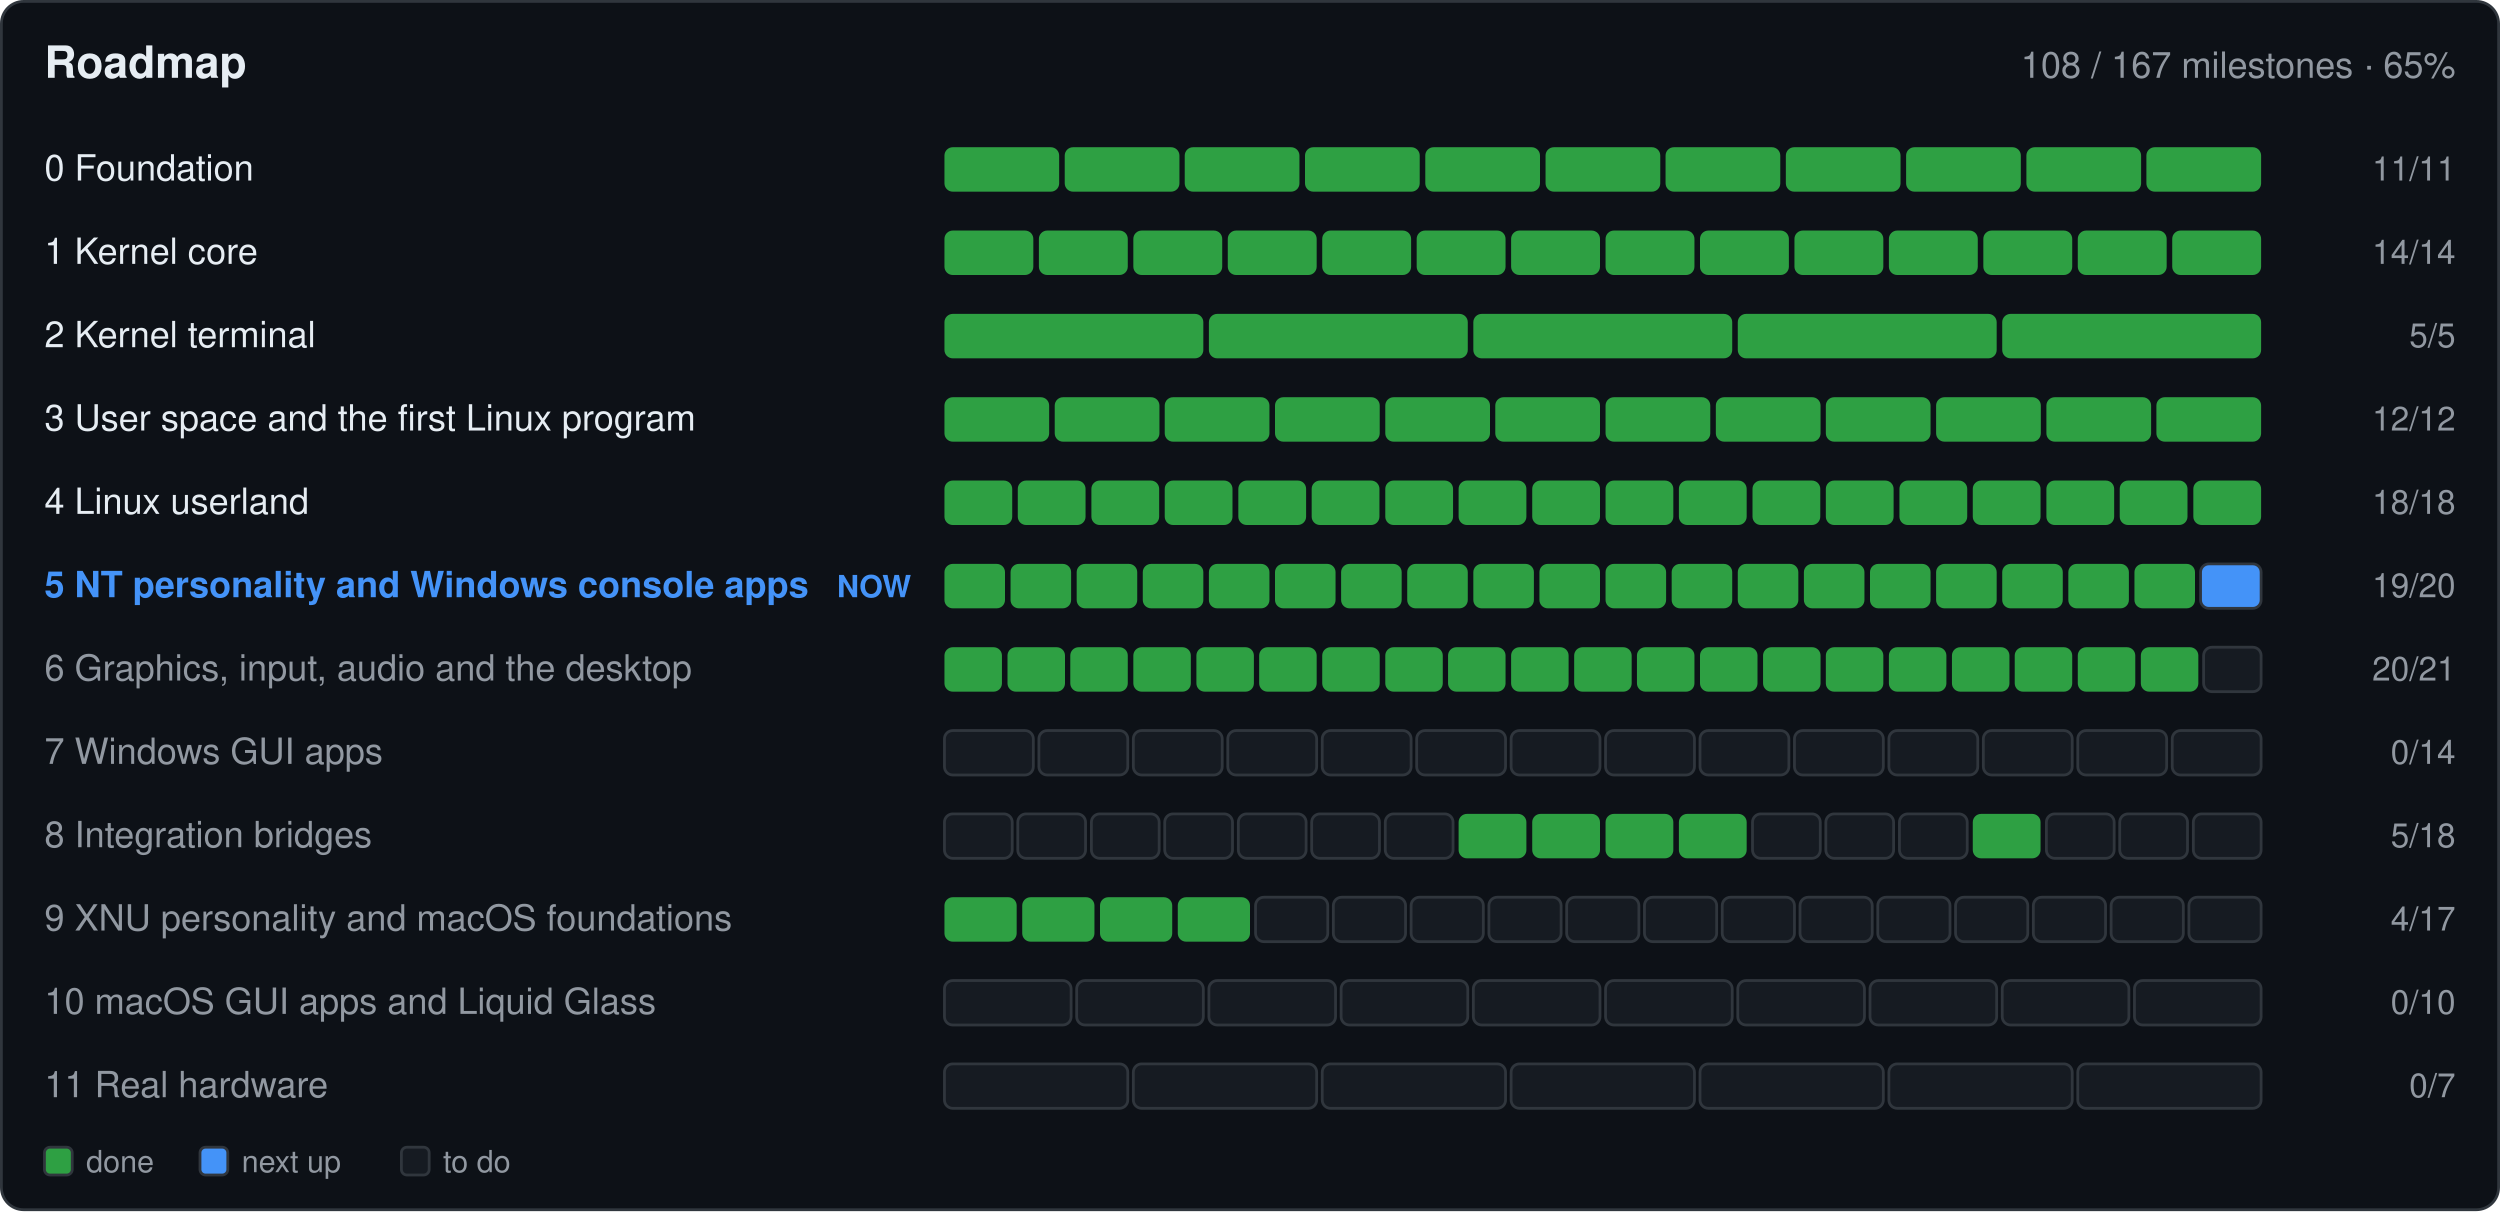
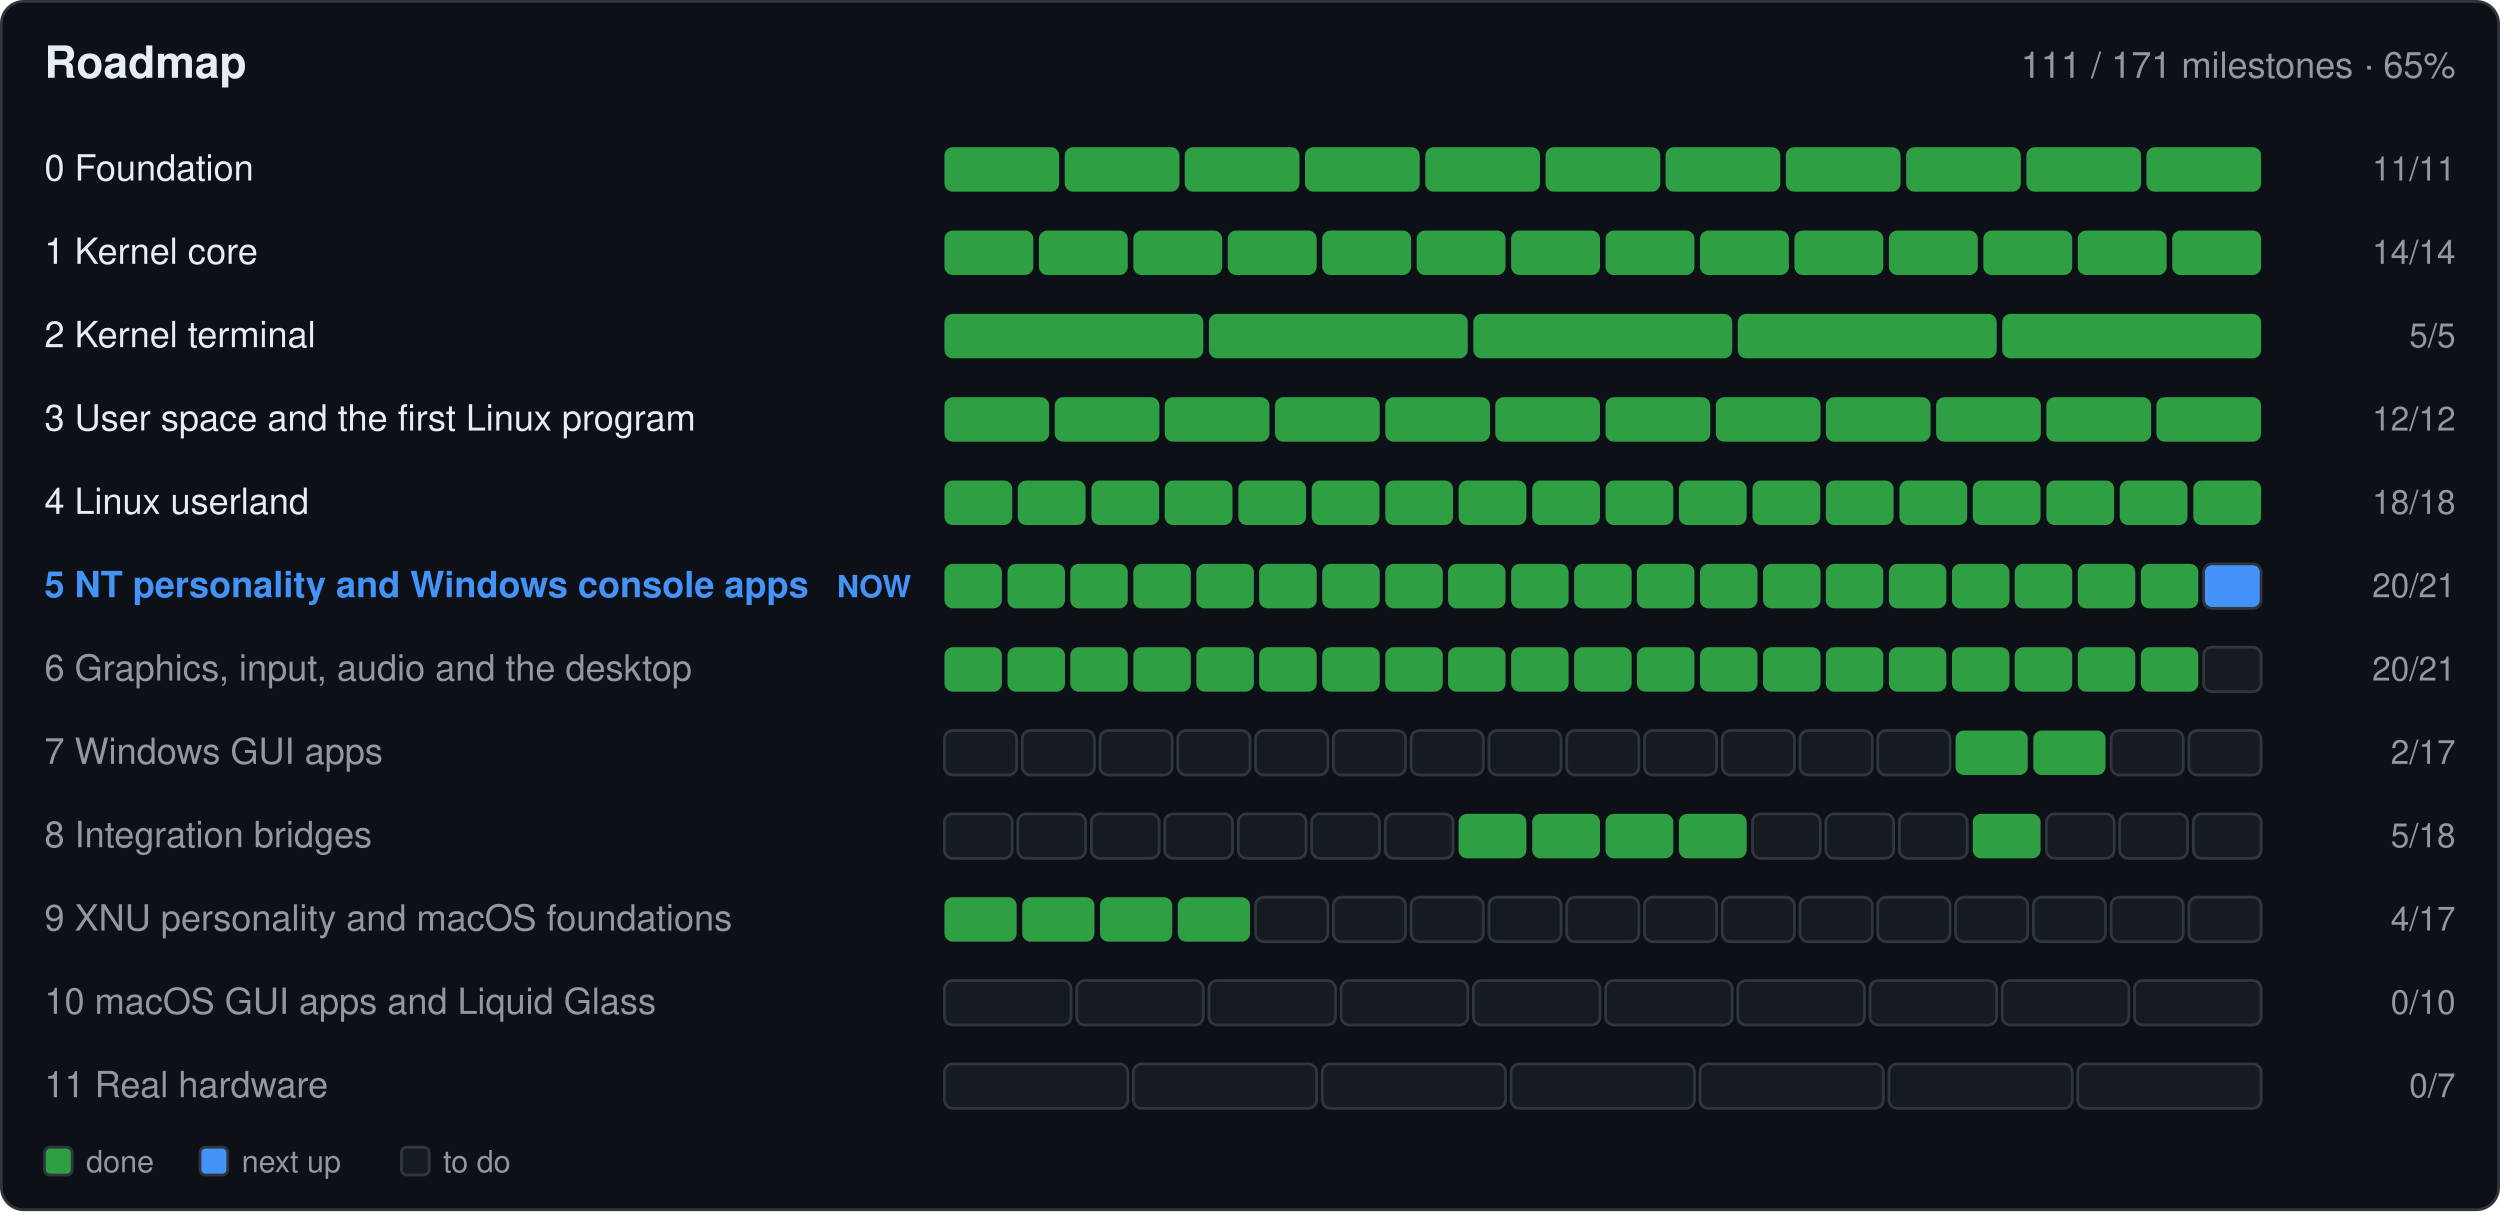
- <svg xmlns="http://www.w3.org/2000/svg" width="900" height="436" viewBox="0 0 900 436" role="img" aria-label="Roadmap: 108 of 167 milestones done">
+ <svg xmlns="http://www.w3.org/2000/svg" width="900" height="436" viewBox="0 0 900 436" role="img" aria-label="Roadmap: 111 of 171 milestones done">
  <rect x="0.5" y="0.5" width="899.0" height="435.0" fill="#0d1117" rx="8" stroke="#30363d" />
  <text x="16.0" y="28.0" font-family="-apple-system,BlinkMacSystemFont,'Segoe UI',Helvetica,Arial,sans-serif" font-size="16" font-weight="600" fill="#e6edf3" text-anchor="start">Roadmap</text>
-   <text x="884.0" y="28.0" font-family="-apple-system,BlinkMacSystemFont,'Segoe UI',Helvetica,Arial,sans-serif" font-size="13" font-weight="400" fill="#9198a1" text-anchor="end">108 / 167 milestones · 65%</text>
+   <text x="884.0" y="28.0" font-family="-apple-system,BlinkMacSystemFont,'Segoe UI',Helvetica,Arial,sans-serif" font-size="13" font-weight="400" fill="#9198a1" text-anchor="end">111 / 171 milestones · 65%</text>
  <text x="16.0" y="65.0" font-family="-apple-system,BlinkMacSystemFont,'Segoe UI',Helvetica,Arial,sans-serif" font-size="13" font-weight="400" fill="#e6edf3" text-anchor="start"> 0  Foundation</text>
  <g>
    <rect x="340.0" y="53.0" width="41.3" height="16.0" fill="#2ea043" rx="3" />
  </g>
  <g>
    <rect x="383.3" y="53.0" width="41.3" height="16.0" fill="#2ea043" rx="3" />
  </g>
  <g>
    <rect x="426.5" y="53.0" width="41.3" height="16.0" fill="#2ea043" rx="3" />
  </g>
  <g>
    <rect x="469.8" y="53.0" width="41.3" height="16.0" fill="#2ea043" rx="3" />
  </g>
  <g>
    <rect x="513.1" y="53.0" width="41.3" height="16.0" fill="#2ea043" rx="3" />
  </g>
  <g>
    <rect x="556.4" y="53.0" width="41.3" height="16.0" fill="#2ea043" rx="3" />
  </g>
  <g>
    <rect x="599.6" y="53.0" width="41.3" height="16.0" fill="#2ea043" rx="3" />
  </g>
  <g>
    <rect x="642.9" y="53.0" width="41.3" height="16.0" fill="#2ea043" rx="3" />
  </g>
  <g>
    <rect x="686.2" y="53.0" width="41.3" height="16.0" fill="#2ea043" rx="3" />
  </g>
  <g>
    <rect x="729.5" y="53.0" width="41.3" height="16.0" fill="#2ea043" rx="3" />
  </g>
  <g>
    <rect x="772.7" y="53.0" width="41.3" height="16.0" fill="#2ea043" rx="3" />
  </g>
  <text x="884.0" y="65.0" font-family="-apple-system,BlinkMacSystemFont,'Segoe UI',Helvetica,Arial,sans-serif" font-size="12" font-weight="400" fill="#9198a1" text-anchor="end">11/11</text>
  <text x="16.0" y="95.0" font-family="-apple-system,BlinkMacSystemFont,'Segoe UI',Helvetica,Arial,sans-serif" font-size="13" font-weight="400" fill="#e6edf3" text-anchor="start"> 1  Kernel core</text>
  <g>
    <rect x="340.0" y="83.0" width="32.0" height="16.0" fill="#2ea043" rx="3" />
  </g>
  <g>
    <rect x="374.0" y="83.0" width="32.0" height="16.0" fill="#2ea043" rx="3" />
  </g>
  <g>
    <rect x="408.0" y="83.0" width="32.0" height="16.0" fill="#2ea043" rx="3" />
  </g>
  <g>
    <rect x="442.0" y="83.0" width="32.0" height="16.0" fill="#2ea043" rx="3" />
  </g>
  <g>
    <rect x="476.0" y="83.0" width="32.0" height="16.0" fill="#2ea043" rx="3" />
  </g>
  <g>
    <rect x="510.0" y="83.0" width="32.0" height="16.0" fill="#2ea043" rx="3" />
  </g>
  <g>
    <rect x="544.0" y="83.0" width="32.0" height="16.0" fill="#2ea043" rx="3" />
  </g>
  <g>
    <rect x="578.0" y="83.0" width="32.0" height="16.0" fill="#2ea043" rx="3" />
  </g>
  <g>
    <rect x="612.0" y="83.0" width="32.0" height="16.0" fill="#2ea043" rx="3" />
  </g>
  <g>
    <rect x="646.0" y="83.0" width="32.0" height="16.0" fill="#2ea043" rx="3" />
  </g>
  <g>
    <rect x="680.0" y="83.0" width="32.0" height="16.0" fill="#2ea043" rx="3" />
  </g>
  <g>
    <rect x="714.0" y="83.0" width="32.0" height="16.0" fill="#2ea043" rx="3" />
  </g>
  <g>
    <rect x="748.0" y="83.0" width="32.0" height="16.0" fill="#2ea043" rx="3" />
  </g>
  <g>
    <rect x="782.0" y="83.0" width="32.0" height="16.0" fill="#2ea043" rx="3" />
  </g>
  <text x="884.0" y="95.0" font-family="-apple-system,BlinkMacSystemFont,'Segoe UI',Helvetica,Arial,sans-serif" font-size="12" font-weight="400" fill="#9198a1" text-anchor="end">14/14</text>
  <text x="16.0" y="125.0" font-family="-apple-system,BlinkMacSystemFont,'Segoe UI',Helvetica,Arial,sans-serif" font-size="13" font-weight="400" fill="#e6edf3" text-anchor="start"> 2  Kernel terminal</text>
  <g>
    <rect x="340.0" y="113.0" width="93.2" height="16.0" fill="#2ea043" rx="3" />
  </g>
  <g>
    <rect x="435.2" y="113.0" width="93.2" height="16.0" fill="#2ea043" rx="3" />
  </g>
  <g>
    <rect x="530.4" y="113.0" width="93.2" height="16.0" fill="#2ea043" rx="3" />
  </g>
  <g>
    <rect x="625.6" y="113.0" width="93.2" height="16.0" fill="#2ea043" rx="3" />
  </g>
  <g>
    <rect x="720.8" y="113.0" width="93.2" height="16.0" fill="#2ea043" rx="3" />
  </g>
  <text x="884.0" y="125.0" font-family="-apple-system,BlinkMacSystemFont,'Segoe UI',Helvetica,Arial,sans-serif" font-size="12" font-weight="400" fill="#9198a1" text-anchor="end">5/5</text>
  <text x="16.0" y="155.0" font-family="-apple-system,BlinkMacSystemFont,'Segoe UI',Helvetica,Arial,sans-serif" font-size="13" font-weight="400" fill="#e6edf3" text-anchor="start"> 3  User space and the first Linux program</text>
  <g>
    <rect x="340.0" y="143.0" width="37.7" height="16.0" fill="#2ea043" rx="3" />
  </g>
  <g>
    <rect x="379.7" y="143.0" width="37.7" height="16.0" fill="#2ea043" rx="3" />
  </g>
  <g>
    <rect x="419.3" y="143.0" width="37.7" height="16.0" fill="#2ea043" rx="3" />
  </g>
  <g>
    <rect x="459.0" y="143.0" width="37.7" height="16.0" fill="#2ea043" rx="3" />
  </g>
  <g>
    <rect x="498.7" y="143.0" width="37.7" height="16.0" fill="#2ea043" rx="3" />
  </g>
  <g>
    <rect x="538.3" y="143.0" width="37.7" height="16.0" fill="#2ea043" rx="3" />
  </g>
  <g>
    <rect x="578.0" y="143.0" width="37.7" height="16.0" fill="#2ea043" rx="3" />
  </g>
  <g>
    <rect x="617.7" y="143.0" width="37.7" height="16.0" fill="#2ea043" rx="3" />
  </g>
  <g>
    <rect x="657.3" y="143.0" width="37.7" height="16.0" fill="#2ea043" rx="3" />
  </g>
  <g>
    <rect x="697.0" y="143.0" width="37.7" height="16.0" fill="#2ea043" rx="3" />
  </g>
  <g>
    <rect x="736.7" y="143.0" width="37.7" height="16.0" fill="#2ea043" rx="3" />
  </g>
  <g>
    <rect x="776.3" y="143.0" width="37.7" height="16.0" fill="#2ea043" rx="3" />
  </g>
  <text x="884.0" y="155.0" font-family="-apple-system,BlinkMacSystemFont,'Segoe UI',Helvetica,Arial,sans-serif" font-size="12" font-weight="400" fill="#9198a1" text-anchor="end">12/12</text>
  <text x="16.0" y="185.0" font-family="-apple-system,BlinkMacSystemFont,'Segoe UI',Helvetica,Arial,sans-serif" font-size="13" font-weight="400" fill="#e6edf3" text-anchor="start"> 4  Linux userland</text>
  <g>
    <rect x="340.0" y="173.0" width="24.4" height="16.0" fill="#2ea043" rx="3" />
  </g>
  <g>
    <rect x="366.4" y="173.0" width="24.4" height="16.0" fill="#2ea043" rx="3" />
  </g>
  <g>
    <rect x="392.9" y="173.0" width="24.4" height="16.0" fill="#2ea043" rx="3" />
  </g>
  <g>
    <rect x="419.3" y="173.0" width="24.4" height="16.0" fill="#2ea043" rx="3" />
  </g>
  <g>
    <rect x="445.8" y="173.0" width="24.4" height="16.0" fill="#2ea043" rx="3" />
  </g>
  <g>
    <rect x="472.2" y="173.0" width="24.4" height="16.0" fill="#2ea043" rx="3" />
  </g>
  <g>
    <rect x="498.7" y="173.0" width="24.4" height="16.0" fill="#2ea043" rx="3" />
  </g>
  <g>
    <rect x="525.1" y="173.0" width="24.4" height="16.0" fill="#2ea043" rx="3" />
  </g>
  <g>
    <rect x="551.6" y="173.0" width="24.4" height="16.0" fill="#2ea043" rx="3" />
  </g>
  <g>
    <rect x="578.0" y="173.0" width="24.4" height="16.0" fill="#2ea043" rx="3" />
  </g>
  <g>
    <rect x="604.4" y="173.0" width="24.4" height="16.0" fill="#2ea043" rx="3" />
  </g>
  <g>
    <rect x="630.9" y="173.0" width="24.4" height="16.0" fill="#2ea043" rx="3" />
  </g>
  <g>
    <rect x="657.3" y="173.0" width="24.4" height="16.0" fill="#2ea043" rx="3" />
  </g>
  <g>
    <rect x="683.8" y="173.0" width="24.4" height="16.0" fill="#2ea043" rx="3" />
  </g>
  <g>
    <rect x="710.2" y="173.0" width="24.4" height="16.0" fill="#2ea043" rx="3" />
  </g>
  <g>
    <rect x="736.7" y="173.0" width="24.4" height="16.0" fill="#2ea043" rx="3" />
  </g>
  <g>
    <rect x="763.1" y="173.0" width="24.4" height="16.0" fill="#2ea043" rx="3" />
  </g>
  <g>
    <rect x="789.6" y="173.0" width="24.4" height="16.0" fill="#2ea043" rx="3" />
  </g>
  <text x="884.0" y="185.0" font-family="-apple-system,BlinkMacSystemFont,'Segoe UI',Helvetica,Arial,sans-serif" font-size="12" font-weight="400" fill="#9198a1" text-anchor="end">18/18</text>
  <text x="16.0" y="215.0" font-family="-apple-system,BlinkMacSystemFont,'Segoe UI',Helvetica,Arial,sans-serif" font-size="13" font-weight="600" fill="#4493f8" text-anchor="start"> 5  NT personality and Windows console apps</text>
  <text x="328.0" y="215.0" font-family="-apple-system,BlinkMacSystemFont,'Segoe UI',Helvetica,Arial,sans-serif" font-size="11" font-weight="600" fill="#4493f8" text-anchor="end">NOW</text>
  <g>
-     <rect x="340.0" y="203.0" width="21.8" height="16.0" fill="#2ea043" rx="3" />
-   </g>
-   <g>
-     <rect x="363.8" y="203.0" width="21.8" height="16.0" fill="#2ea043" rx="3" />
-   </g>
-   <g>
-     <rect x="387.6" y="203.0" width="21.8" height="16.0" fill="#2ea043" rx="3" />
-   </g>
-   <g>
-     <rect x="411.4" y="203.0" width="21.8" height="16.0" fill="#2ea043" rx="3" />
-   </g>
-   <g>
-     <rect x="435.2" y="203.0" width="21.8" height="16.0" fill="#2ea043" rx="3" />
-   </g>
-   <g>
-     <rect x="459.0" y="203.0" width="21.8" height="16.0" fill="#2ea043" rx="3" />
-   </g>
-   <g>
-     <rect x="482.8" y="203.0" width="21.8" height="16.0" fill="#2ea043" rx="3" />
-   </g>
-   <g>
-     <rect x="506.6" y="203.0" width="21.8" height="16.0" fill="#2ea043" rx="3" />
-   </g>
-   <g>
-     <rect x="530.4" y="203.0" width="21.8" height="16.0" fill="#2ea043" rx="3" />
-   </g>
-   <g>
-     <rect x="554.2" y="203.0" width="21.8" height="16.0" fill="#2ea043" rx="3" />
-   </g>
-   <g>
-     <rect x="578.0" y="203.0" width="21.8" height="16.0" fill="#2ea043" rx="3" />
-   </g>
-   <g>
-     <rect x="601.8" y="203.0" width="21.8" height="16.0" fill="#2ea043" rx="3" />
-   </g>
-   <g>
-     <rect x="625.6" y="203.0" width="21.8" height="16.0" fill="#2ea043" rx="3" />
-   </g>
-   <g>
-     <rect x="649.4" y="203.0" width="21.8" height="16.0" fill="#2ea043" rx="3" />
-   </g>
-   <g>
-     <rect x="673.2" y="203.0" width="21.8" height="16.0" fill="#2ea043" rx="3" />
-   </g>
-   <g>
-     <rect x="697.0" y="203.0" width="21.8" height="16.0" fill="#2ea043" rx="3" />
-   </g>
-   <g>
-     <rect x="720.8" y="203.0" width="21.8" height="16.0" fill="#2ea043" rx="3" />
-   </g>
-   <g>
-     <rect x="744.6" y="203.0" width="21.8" height="16.0" fill="#2ea043" rx="3" />
-   </g>
-   <g>
-     <rect x="768.4" y="203.0" width="21.8" height="16.0" fill="#2ea043" rx="3" />
-   </g>
-   <g>
-     <rect x="792.2" y="203.0" width="21.8" height="16.0" fill="#4493f8" rx="3" stroke="#30363d" />
-   </g>
-   <text x="884.0" y="215.0" font-family="-apple-system,BlinkMacSystemFont,'Segoe UI',Helvetica,Arial,sans-serif" font-size="12" font-weight="400" fill="#9198a1" text-anchor="end">19/20</text>
+     <rect x="340.0" y="203.0" width="20.7" height="16.0" fill="#2ea043" rx="3" />
+   </g>
+   <g>
+     <rect x="362.7" y="203.0" width="20.7" height="16.0" fill="#2ea043" rx="3" />
+   </g>
+   <g>
+     <rect x="385.3" y="203.0" width="20.7" height="16.0" fill="#2ea043" rx="3" />
+   </g>
+   <g>
+     <rect x="408.0" y="203.0" width="20.7" height="16.0" fill="#2ea043" rx="3" />
+   </g>
+   <g>
+     <rect x="430.7" y="203.0" width="20.7" height="16.0" fill="#2ea043" rx="3" />
+   </g>
+   <g>
+     <rect x="453.3" y="203.0" width="20.7" height="16.0" fill="#2ea043" rx="3" />
+   </g>
+   <g>
+     <rect x="476.0" y="203.0" width="20.7" height="16.0" fill="#2ea043" rx="3" />
+   </g>
+   <g>
+     <rect x="498.7" y="203.0" width="20.7" height="16.0" fill="#2ea043" rx="3" />
+   </g>
+   <g>
+     <rect x="521.3" y="203.0" width="20.7" height="16.0" fill="#2ea043" rx="3" />
+   </g>
+   <g>
+     <rect x="544.0" y="203.0" width="20.7" height="16.0" fill="#2ea043" rx="3" />
+   </g>
+   <g>
+     <rect x="566.7" y="203.0" width="20.7" height="16.0" fill="#2ea043" rx="3" />
+   </g>
+   <g>
+     <rect x="589.3" y="203.0" width="20.7" height="16.0" fill="#2ea043" rx="3" />
+   </g>
+   <g>
+     <rect x="612.0" y="203.0" width="20.7" height="16.0" fill="#2ea043" rx="3" />
+   </g>
+   <g>
+     <rect x="634.7" y="203.0" width="20.7" height="16.0" fill="#2ea043" rx="3" />
+   </g>
+   <g>
+     <rect x="657.3" y="203.0" width="20.7" height="16.0" fill="#2ea043" rx="3" />
+   </g>
+   <g>
+     <rect x="680.0" y="203.0" width="20.7" height="16.0" fill="#2ea043" rx="3" />
+   </g>
+   <g>
+     <rect x="702.7" y="203.0" width="20.7" height="16.0" fill="#2ea043" rx="3" />
+   </g>
+   <g>
+     <rect x="725.3" y="203.0" width="20.7" height="16.0" fill="#2ea043" rx="3" />
+   </g>
+   <g>
+     <rect x="748.0" y="203.0" width="20.7" height="16.0" fill="#2ea043" rx="3" />
+   </g>
+   <g>
+     <rect x="770.7" y="203.0" width="20.7" height="16.0" fill="#2ea043" rx="3" />
+   </g>
+   <g>
+     <rect x="793.3" y="203.0" width="20.7" height="16.0" fill="#4493f8" rx="3" stroke="#30363d" />
+   </g>
+   <text x="884.0" y="215.0" font-family="-apple-system,BlinkMacSystemFont,'Segoe UI',Helvetica,Arial,sans-serif" font-size="12" font-weight="400" fill="#9198a1" text-anchor="end">20/21</text>
  <text x="16.0" y="245.0" font-family="-apple-system,BlinkMacSystemFont,'Segoe UI',Helvetica,Arial,sans-serif" font-size="13" font-weight="400" fill="#9198a1" text-anchor="start"> 6  Graphics, input, audio and the desktop</text>
  <g>
    <rect x="340.0" y="233.0" width="20.7" height="16.0" fill="#2ea043" rx="3" />
  </g>
  <g>
    <rect x="362.7" y="233.0" width="20.7" height="16.0" fill="#2ea043" rx="3" />
  </g>
  <g>
    <rect x="385.3" y="233.0" width="20.7" height="16.0" fill="#2ea043" rx="3" />
  </g>
  <g>
    <rect x="408.0" y="233.0" width="20.7" height="16.0" fill="#2ea043" rx="3" />
  </g>
  <g>
    <rect x="430.7" y="233.0" width="20.7" height="16.0" fill="#2ea043" rx="3" />
  </g>
  <g>
    <rect x="453.3" y="233.0" width="20.7" height="16.0" fill="#2ea043" rx="3" />
  </g>
  <g>
    <rect x="476.0" y="233.0" width="20.7" height="16.0" fill="#2ea043" rx="3" />
  </g>
  <g>
    <rect x="498.7" y="233.0" width="20.7" height="16.0" fill="#2ea043" rx="3" />
  </g>
  <g>
    <rect x="521.3" y="233.0" width="20.7" height="16.0" fill="#2ea043" rx="3" />
  </g>
  <g>
    <rect x="544.0" y="233.0" width="20.7" height="16.0" fill="#2ea043" rx="3" />
  </g>
  <g>
    <rect x="566.7" y="233.0" width="20.7" height="16.0" fill="#2ea043" rx="3" />
  </g>
  <g>
    <rect x="589.3" y="233.0" width="20.7" height="16.0" fill="#2ea043" rx="3" />
  </g>
  <g>
    <rect x="612.0" y="233.0" width="20.7" height="16.0" fill="#2ea043" rx="3" />
  </g>
  <g>
    <rect x="634.7" y="233.0" width="20.7" height="16.0" fill="#2ea043" rx="3" />
  </g>
  <g>
    <rect x="657.3" y="233.0" width="20.7" height="16.0" fill="#2ea043" rx="3" />
  </g>
  <g>
    <rect x="680.0" y="233.0" width="20.7" height="16.0" fill="#2ea043" rx="3" />
  </g>
  <g>
    <rect x="702.7" y="233.0" width="20.7" height="16.0" fill="#2ea043" rx="3" />
  </g>
  <g>
    <rect x="725.3" y="233.0" width="20.7" height="16.0" fill="#2ea043" rx="3" />
  </g>
  <g>
    <rect x="748.0" y="233.0" width="20.7" height="16.0" fill="#2ea043" rx="3" />
  </g>
  <g>
    <rect x="770.7" y="233.0" width="20.7" height="16.0" fill="#2ea043" rx="3" />
  </g>
  <g>
    <rect x="793.3" y="233.0" width="20.7" height="16.0" fill="#161b22" rx="3" stroke="#30363d" />
  </g>
  <text x="884.0" y="245.0" font-family="-apple-system,BlinkMacSystemFont,'Segoe UI',Helvetica,Arial,sans-serif" font-size="12" font-weight="400" fill="#9198a1" text-anchor="end">20/21</text>
  <text x="16.0" y="275.0" font-family="-apple-system,BlinkMacSystemFont,'Segoe UI',Helvetica,Arial,sans-serif" font-size="13" font-weight="400" fill="#9198a1" text-anchor="start"> 7  Windows GUI apps</text>
  <g>
-     <rect x="340.0" y="263.0" width="32.0" height="16.0" fill="#161b22" rx="3" stroke="#30363d" />
-   </g>
-   <g>
-     <rect x="374.0" y="263.0" width="32.0" height="16.0" fill="#161b22" rx="3" stroke="#30363d" />
-   </g>
-   <g>
-     <rect x="408.0" y="263.0" width="32.0" height="16.0" fill="#161b22" rx="3" stroke="#30363d" />
-   </g>
-   <g>
-     <rect x="442.0" y="263.0" width="32.0" height="16.0" fill="#161b22" rx="3" stroke="#30363d" />
-   </g>
-   <g>
-     <rect x="476.0" y="263.0" width="32.0" height="16.0" fill="#161b22" rx="3" stroke="#30363d" />
-   </g>
-   <g>
-     <rect x="510.0" y="263.0" width="32.0" height="16.0" fill="#161b22" rx="3" stroke="#30363d" />
-   </g>
-   <g>
-     <rect x="544.0" y="263.0" width="32.0" height="16.0" fill="#161b22" rx="3" stroke="#30363d" />
-   </g>
-   <g>
-     <rect x="578.0" y="263.0" width="32.0" height="16.0" fill="#161b22" rx="3" stroke="#30363d" />
-   </g>
-   <g>
-     <rect x="612.0" y="263.0" width="32.0" height="16.0" fill="#161b22" rx="3" stroke="#30363d" />
-   </g>
-   <g>
-     <rect x="646.0" y="263.0" width="32.0" height="16.0" fill="#161b22" rx="3" stroke="#30363d" />
-   </g>
-   <g>
-     <rect x="680.0" y="263.0" width="32.0" height="16.0" fill="#161b22" rx="3" stroke="#30363d" />
-   </g>
-   <g>
-     <rect x="714.0" y="263.0" width="32.0" height="16.0" fill="#161b22" rx="3" stroke="#30363d" />
-   </g>
-   <g>
-     <rect x="748.0" y="263.0" width="32.0" height="16.0" fill="#161b22" rx="3" stroke="#30363d" />
-   </g>
-   <g>
-     <rect x="782.0" y="263.0" width="32.0" height="16.0" fill="#161b22" rx="3" stroke="#30363d" />
-   </g>
-   <text x="884.0" y="275.0" font-family="-apple-system,BlinkMacSystemFont,'Segoe UI',Helvetica,Arial,sans-serif" font-size="12" font-weight="400" fill="#9198a1" text-anchor="end">0/14</text>
+     <rect x="340.0" y="263.0" width="26.0" height="16.0" fill="#161b22" rx="3" stroke="#30363d" />
+   </g>
+   <g>
+     <rect x="368.0" y="263.0" width="26.0" height="16.0" fill="#161b22" rx="3" stroke="#30363d" />
+   </g>
+   <g>
+     <rect x="396.0" y="263.0" width="26.0" height="16.0" fill="#161b22" rx="3" stroke="#30363d" />
+   </g>
+   <g>
+     <rect x="424.0" y="263.0" width="26.0" height="16.0" fill="#161b22" rx="3" stroke="#30363d" />
+   </g>
+   <g>
+     <rect x="452.0" y="263.0" width="26.0" height="16.0" fill="#161b22" rx="3" stroke="#30363d" />
+   </g>
+   <g>
+     <rect x="480.0" y="263.0" width="26.0" height="16.0" fill="#161b22" rx="3" stroke="#30363d" />
+   </g>
+   <g>
+     <rect x="508.0" y="263.0" width="26.0" height="16.0" fill="#161b22" rx="3" stroke="#30363d" />
+   </g>
+   <g>
+     <rect x="536.0" y="263.0" width="26.0" height="16.0" fill="#161b22" rx="3" stroke="#30363d" />
+   </g>
+   <g>
+     <rect x="564.0" y="263.0" width="26.0" height="16.0" fill="#161b22" rx="3" stroke="#30363d" />
+   </g>
+   <g>
+     <rect x="592.0" y="263.0" width="26.0" height="16.0" fill="#161b22" rx="3" stroke="#30363d" />
+   </g>
+   <g>
+     <rect x="620.0" y="263.0" width="26.0" height="16.0" fill="#161b22" rx="3" stroke="#30363d" />
+   </g>
+   <g>
+     <rect x="648.0" y="263.0" width="26.0" height="16.0" fill="#161b22" rx="3" stroke="#30363d" />
+   </g>
+   <g>
+     <rect x="676.0" y="263.0" width="26.0" height="16.0" fill="#161b22" rx="3" stroke="#30363d" />
+   </g>
+   <g>
+     <rect x="704.0" y="263.0" width="26.0" height="16.0" fill="#2ea043" rx="3" />
+   </g>
+   <g>
+     <rect x="732.0" y="263.0" width="26.0" height="16.0" fill="#2ea043" rx="3" />
+   </g>
+   <g>
+     <rect x="760.0" y="263.0" width="26.0" height="16.0" fill="#161b22" rx="3" stroke="#30363d" />
+   </g>
+   <g>
+     <rect x="788.0" y="263.0" width="26.0" height="16.0" fill="#161b22" rx="3" stroke="#30363d" />
+   </g>
+   <text x="884.0" y="275.0" font-family="-apple-system,BlinkMacSystemFont,'Segoe UI',Helvetica,Arial,sans-serif" font-size="12" font-weight="400" fill="#9198a1" text-anchor="end">2/17</text>
  <text x="16.0" y="305.0" font-family="-apple-system,BlinkMacSystemFont,'Segoe UI',Helvetica,Arial,sans-serif" font-size="13" font-weight="400" fill="#9198a1" text-anchor="start"> 8  Integration bridges</text>
  <g>
    <rect x="340.0" y="293.0" width="24.4" height="16.0" fill="#161b22" rx="3" stroke="#30363d" />
  </g>
  <g>
    <rect x="366.4" y="293.0" width="24.4" height="16.0" fill="#161b22" rx="3" stroke="#30363d" />
  </g>
  <g>
    <rect x="392.9" y="293.0" width="24.4" height="16.0" fill="#161b22" rx="3" stroke="#30363d" />
  </g>
  <g>
    <rect x="419.3" y="293.0" width="24.4" height="16.0" fill="#161b22" rx="3" stroke="#30363d" />
  </g>
  <g>
    <rect x="445.8" y="293.0" width="24.4" height="16.0" fill="#161b22" rx="3" stroke="#30363d" />
  </g>
  <g>
    <rect x="472.2" y="293.0" width="24.4" height="16.0" fill="#161b22" rx="3" stroke="#30363d" />
  </g>
  <g>
    <rect x="498.7" y="293.0" width="24.4" height="16.0" fill="#161b22" rx="3" stroke="#30363d" />
  </g>
  <g>
    <rect x="525.1" y="293.0" width="24.4" height="16.0" fill="#2ea043" rx="3" />
  </g>
  <g>
    <rect x="551.6" y="293.0" width="24.4" height="16.0" fill="#2ea043" rx="3" />
  </g>
  <g>
    <rect x="578.0" y="293.0" width="24.4" height="16.0" fill="#2ea043" rx="3" />
  </g>
  <g>
    <rect x="604.4" y="293.0" width="24.4" height="16.0" fill="#2ea043" rx="3" />
  </g>
  <g>
    <rect x="630.9" y="293.0" width="24.4" height="16.0" fill="#161b22" rx="3" stroke="#30363d" />
  </g>
  <g>
    <rect x="657.3" y="293.0" width="24.4" height="16.0" fill="#161b22" rx="3" stroke="#30363d" />
  </g>
  <g>
    <rect x="683.8" y="293.0" width="24.4" height="16.0" fill="#161b22" rx="3" stroke="#30363d" />
  </g>
  <g>
    <rect x="710.2" y="293.0" width="24.4" height="16.0" fill="#2ea043" rx="3" />
  </g>
  <g>
    <rect x="736.7" y="293.0" width="24.4" height="16.0" fill="#161b22" rx="3" stroke="#30363d" />
  </g>
  <g>
    <rect x="763.1" y="293.0" width="24.4" height="16.0" fill="#161b22" rx="3" stroke="#30363d" />
  </g>
  <g>
    <rect x="789.6" y="293.0" width="24.4" height="16.0" fill="#161b22" rx="3" stroke="#30363d" />
  </g>
  <text x="884.0" y="305.0" font-family="-apple-system,BlinkMacSystemFont,'Segoe UI',Helvetica,Arial,sans-serif" font-size="12" font-weight="400" fill="#9198a1" text-anchor="end">5/18</text>
  <text x="16.0" y="335.0" font-family="-apple-system,BlinkMacSystemFont,'Segoe UI',Helvetica,Arial,sans-serif" font-size="13" font-weight="400" fill="#9198a1" text-anchor="start"> 9  XNU personality and macOS foundations</text>
  <g>
    <rect x="340.0" y="323.0" width="26.0" height="16.0" fill="#2ea043" rx="3" />
  </g>
  <g>
    <rect x="368.0" y="323.0" width="26.0" height="16.0" fill="#2ea043" rx="3" />
  </g>
  <g>
    <rect x="396.0" y="323.0" width="26.0" height="16.0" fill="#2ea043" rx="3" />
  </g>
  <g>
    <rect x="424.0" y="323.0" width="26.0" height="16.0" fill="#2ea043" rx="3" />
  </g>
  <g>
    <rect x="452.0" y="323.0" width="26.0" height="16.0" fill="#161b22" rx="3" stroke="#30363d" />
  </g>
  <g>
    <rect x="480.0" y="323.0" width="26.0" height="16.0" fill="#161b22" rx="3" stroke="#30363d" />
  </g>
  <g>
    <rect x="508.0" y="323.0" width="26.0" height="16.0" fill="#161b22" rx="3" stroke="#30363d" />
  </g>
  <g>
    <rect x="536.0" y="323.0" width="26.0" height="16.0" fill="#161b22" rx="3" stroke="#30363d" />
  </g>
  <g>
    <rect x="564.0" y="323.0" width="26.0" height="16.0" fill="#161b22" rx="3" stroke="#30363d" />
  </g>
  <g>
    <rect x="592.0" y="323.0" width="26.0" height="16.0" fill="#161b22" rx="3" stroke="#30363d" />
  </g>
  <g>
    <rect x="620.0" y="323.0" width="26.0" height="16.0" fill="#161b22" rx="3" stroke="#30363d" />
  </g>
  <g>
    <rect x="648.0" y="323.0" width="26.0" height="16.0" fill="#161b22" rx="3" stroke="#30363d" />
  </g>
  <g>
    <rect x="676.0" y="323.0" width="26.0" height="16.0" fill="#161b22" rx="3" stroke="#30363d" />
  </g>
  <g>
    <rect x="704.0" y="323.0" width="26.0" height="16.0" fill="#161b22" rx="3" stroke="#30363d" />
  </g>
  <g>
    <rect x="732.0" y="323.0" width="26.0" height="16.0" fill="#161b22" rx="3" stroke="#30363d" />
  </g>
  <g>
    <rect x="760.0" y="323.0" width="26.0" height="16.0" fill="#161b22" rx="3" stroke="#30363d" />
  </g>
  <g>
    <rect x="788.0" y="323.0" width="26.0" height="16.0" fill="#161b22" rx="3" stroke="#30363d" />
  </g>
  <text x="884.0" y="335.0" font-family="-apple-system,BlinkMacSystemFont,'Segoe UI',Helvetica,Arial,sans-serif" font-size="12" font-weight="400" fill="#9198a1" text-anchor="end">4/17</text>
  <text x="16.0" y="365.0" font-family="-apple-system,BlinkMacSystemFont,'Segoe UI',Helvetica,Arial,sans-serif" font-size="13" font-weight="400" fill="#9198a1" text-anchor="start">10  macOS GUI apps and Liquid Glass</text>
  <g>
    <rect x="340.0" y="353.0" width="45.6" height="16.0" fill="#161b22" rx="3" stroke="#30363d" />
  </g>
  <g>
    <rect x="387.6" y="353.0" width="45.6" height="16.0" fill="#161b22" rx="3" stroke="#30363d" />
  </g>
  <g>
    <rect x="435.2" y="353.0" width="45.6" height="16.0" fill="#161b22" rx="3" stroke="#30363d" />
  </g>
  <g>
    <rect x="482.8" y="353.0" width="45.6" height="16.0" fill="#161b22" rx="3" stroke="#30363d" />
  </g>
  <g>
    <rect x="530.4" y="353.0" width="45.6" height="16.0" fill="#161b22" rx="3" stroke="#30363d" />
  </g>
  <g>
    <rect x="578.0" y="353.0" width="45.6" height="16.0" fill="#161b22" rx="3" stroke="#30363d" />
  </g>
  <g>
    <rect x="625.6" y="353.0" width="45.6" height="16.0" fill="#161b22" rx="3" stroke="#30363d" />
  </g>
  <g>
    <rect x="673.2" y="353.0" width="45.6" height="16.0" fill="#161b22" rx="3" stroke="#30363d" />
  </g>
  <g>
    <rect x="720.8" y="353.0" width="45.6" height="16.0" fill="#161b22" rx="3" stroke="#30363d" />
  </g>
  <g>
    <rect x="768.4" y="353.0" width="45.6" height="16.0" fill="#161b22" rx="3" stroke="#30363d" />
  </g>
  <text x="884.0" y="365.0" font-family="-apple-system,BlinkMacSystemFont,'Segoe UI',Helvetica,Arial,sans-serif" font-size="12" font-weight="400" fill="#9198a1" text-anchor="end">0/10</text>
  <text x="16.0" y="395.0" font-family="-apple-system,BlinkMacSystemFont,'Segoe UI',Helvetica,Arial,sans-serif" font-size="13" font-weight="400" fill="#9198a1" text-anchor="start">11  Real hardware</text>
  <g>
    <rect x="340.0" y="383.0" width="66.0" height="16.0" fill="#161b22" rx="3" stroke="#30363d" />
  </g>
  <g>
    <rect x="408.0" y="383.0" width="66.0" height="16.0" fill="#161b22" rx="3" stroke="#30363d" />
  </g>
  <g>
    <rect x="476.0" y="383.0" width="66.0" height="16.0" fill="#161b22" rx="3" stroke="#30363d" />
  </g>
  <g>
    <rect x="544.0" y="383.0" width="66.0" height="16.0" fill="#161b22" rx="3" stroke="#30363d" />
  </g>
  <g>
    <rect x="612.0" y="383.0" width="66.0" height="16.0" fill="#161b22" rx="3" stroke="#30363d" />
  </g>
  <g>
    <rect x="680.0" y="383.0" width="66.0" height="16.0" fill="#161b22" rx="3" stroke="#30363d" />
  </g>
  <g>
    <rect x="748.0" y="383.0" width="66.0" height="16.0" fill="#161b22" rx="3" stroke="#30363d" />
  </g>
  <text x="884.0" y="395.0" font-family="-apple-system,BlinkMacSystemFont,'Segoe UI',Helvetica,Arial,sans-serif" font-size="12" font-weight="400" fill="#9198a1" text-anchor="end">0/7</text>
  <rect x="16.0" y="413.0" width="10.0" height="10.0" fill="#2ea043" rx="2" stroke="#30363d" />
  <text x="31.0" y="422.0" font-family="-apple-system,BlinkMacSystemFont,'Segoe UI',Helvetica,Arial,sans-serif" font-size="11" font-weight="400" fill="#9198a1" text-anchor="start">done</text>
  <rect x="72.0" y="413.0" width="10.0" height="10.0" fill="#4493f8" rx="2" stroke="#30363d" />
  <text x="87.0" y="422.0" font-family="-apple-system,BlinkMacSystemFont,'Segoe UI',Helvetica,Arial,sans-serif" font-size="11" font-weight="400" fill="#9198a1" text-anchor="start">next up</text>
  <rect x="144.5" y="413.0" width="10.0" height="10.0" fill="#161b22" rx="2" stroke="#30363d" />
  <text x="159.5" y="422.0" font-family="-apple-system,BlinkMacSystemFont,'Segoe UI',Helvetica,Arial,sans-serif" font-size="11" font-weight="400" fill="#9198a1" text-anchor="start">to do</text>
</svg>
